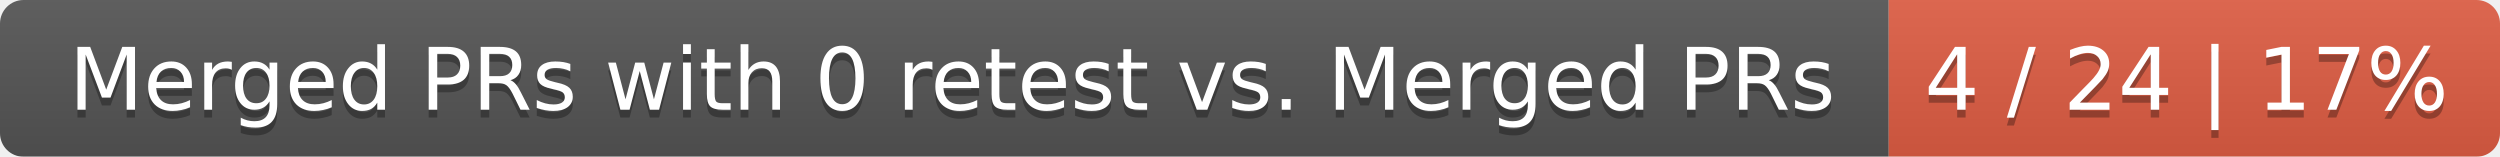
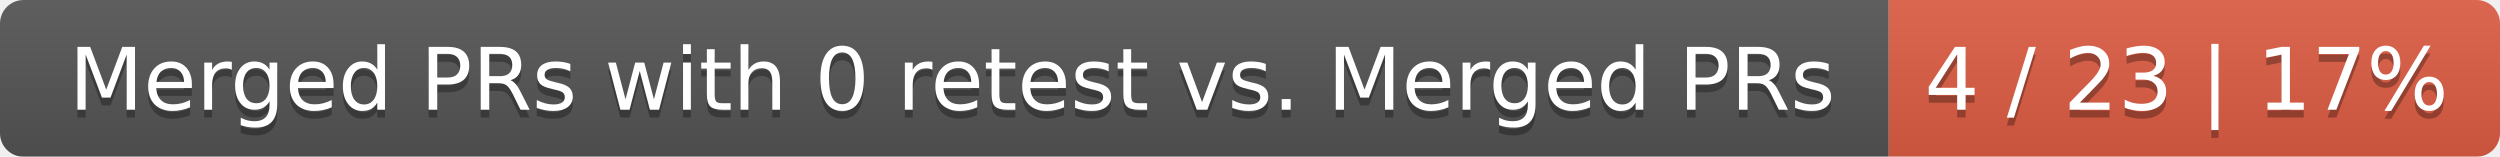
<svg xmlns="http://www.w3.org/2000/svg" width="319" height="20">
  <linearGradient id="smooth" x2="0" y2="100%">
    <stop offset="0" stop-color="#bbb" stop-opacity=".1" />
    <stop offset="1" stop-opacity=".1" />
  </linearGradient>
  <mask id="round">
    <rect width="319" height="20" rx="3" fill="#fff" />
  </mask>
  <g mask="url(#round)">
    <rect width="241" height="20" fill="#555" />
    <rect x="241" width="78" height="20" fill="#e05d44" />
    <rect width="319" height="20" fill="url(#smooth)" />
  </g>
  <g fill="#fff" text-anchor="middle" font-family="DejaVu Sans,Verdana,Geneva,sans-serif" font-size="11">
    <text x="121.5" y="15" fill="#010101" fill-opacity=".3">Merged PRs with 0 retest vs. Merged PRs</text>
    <text x="121.5" y="14">Merged PRs with 0 retest vs. Merged PRs</text>
-     <text x="279" y="15" fill="#010101" fill-opacity=".3">4 / 24 | 17%</text>
-     <text x="279" y="14">4 / 24 | 17%</text>
+     <text x="279" y="15" fill="#010101" fill-opacity=".3">4 / 23 | 17%</text>
+     <text x="279" y="14">4 / 23 | 17%</text>
  </g>
</svg>
